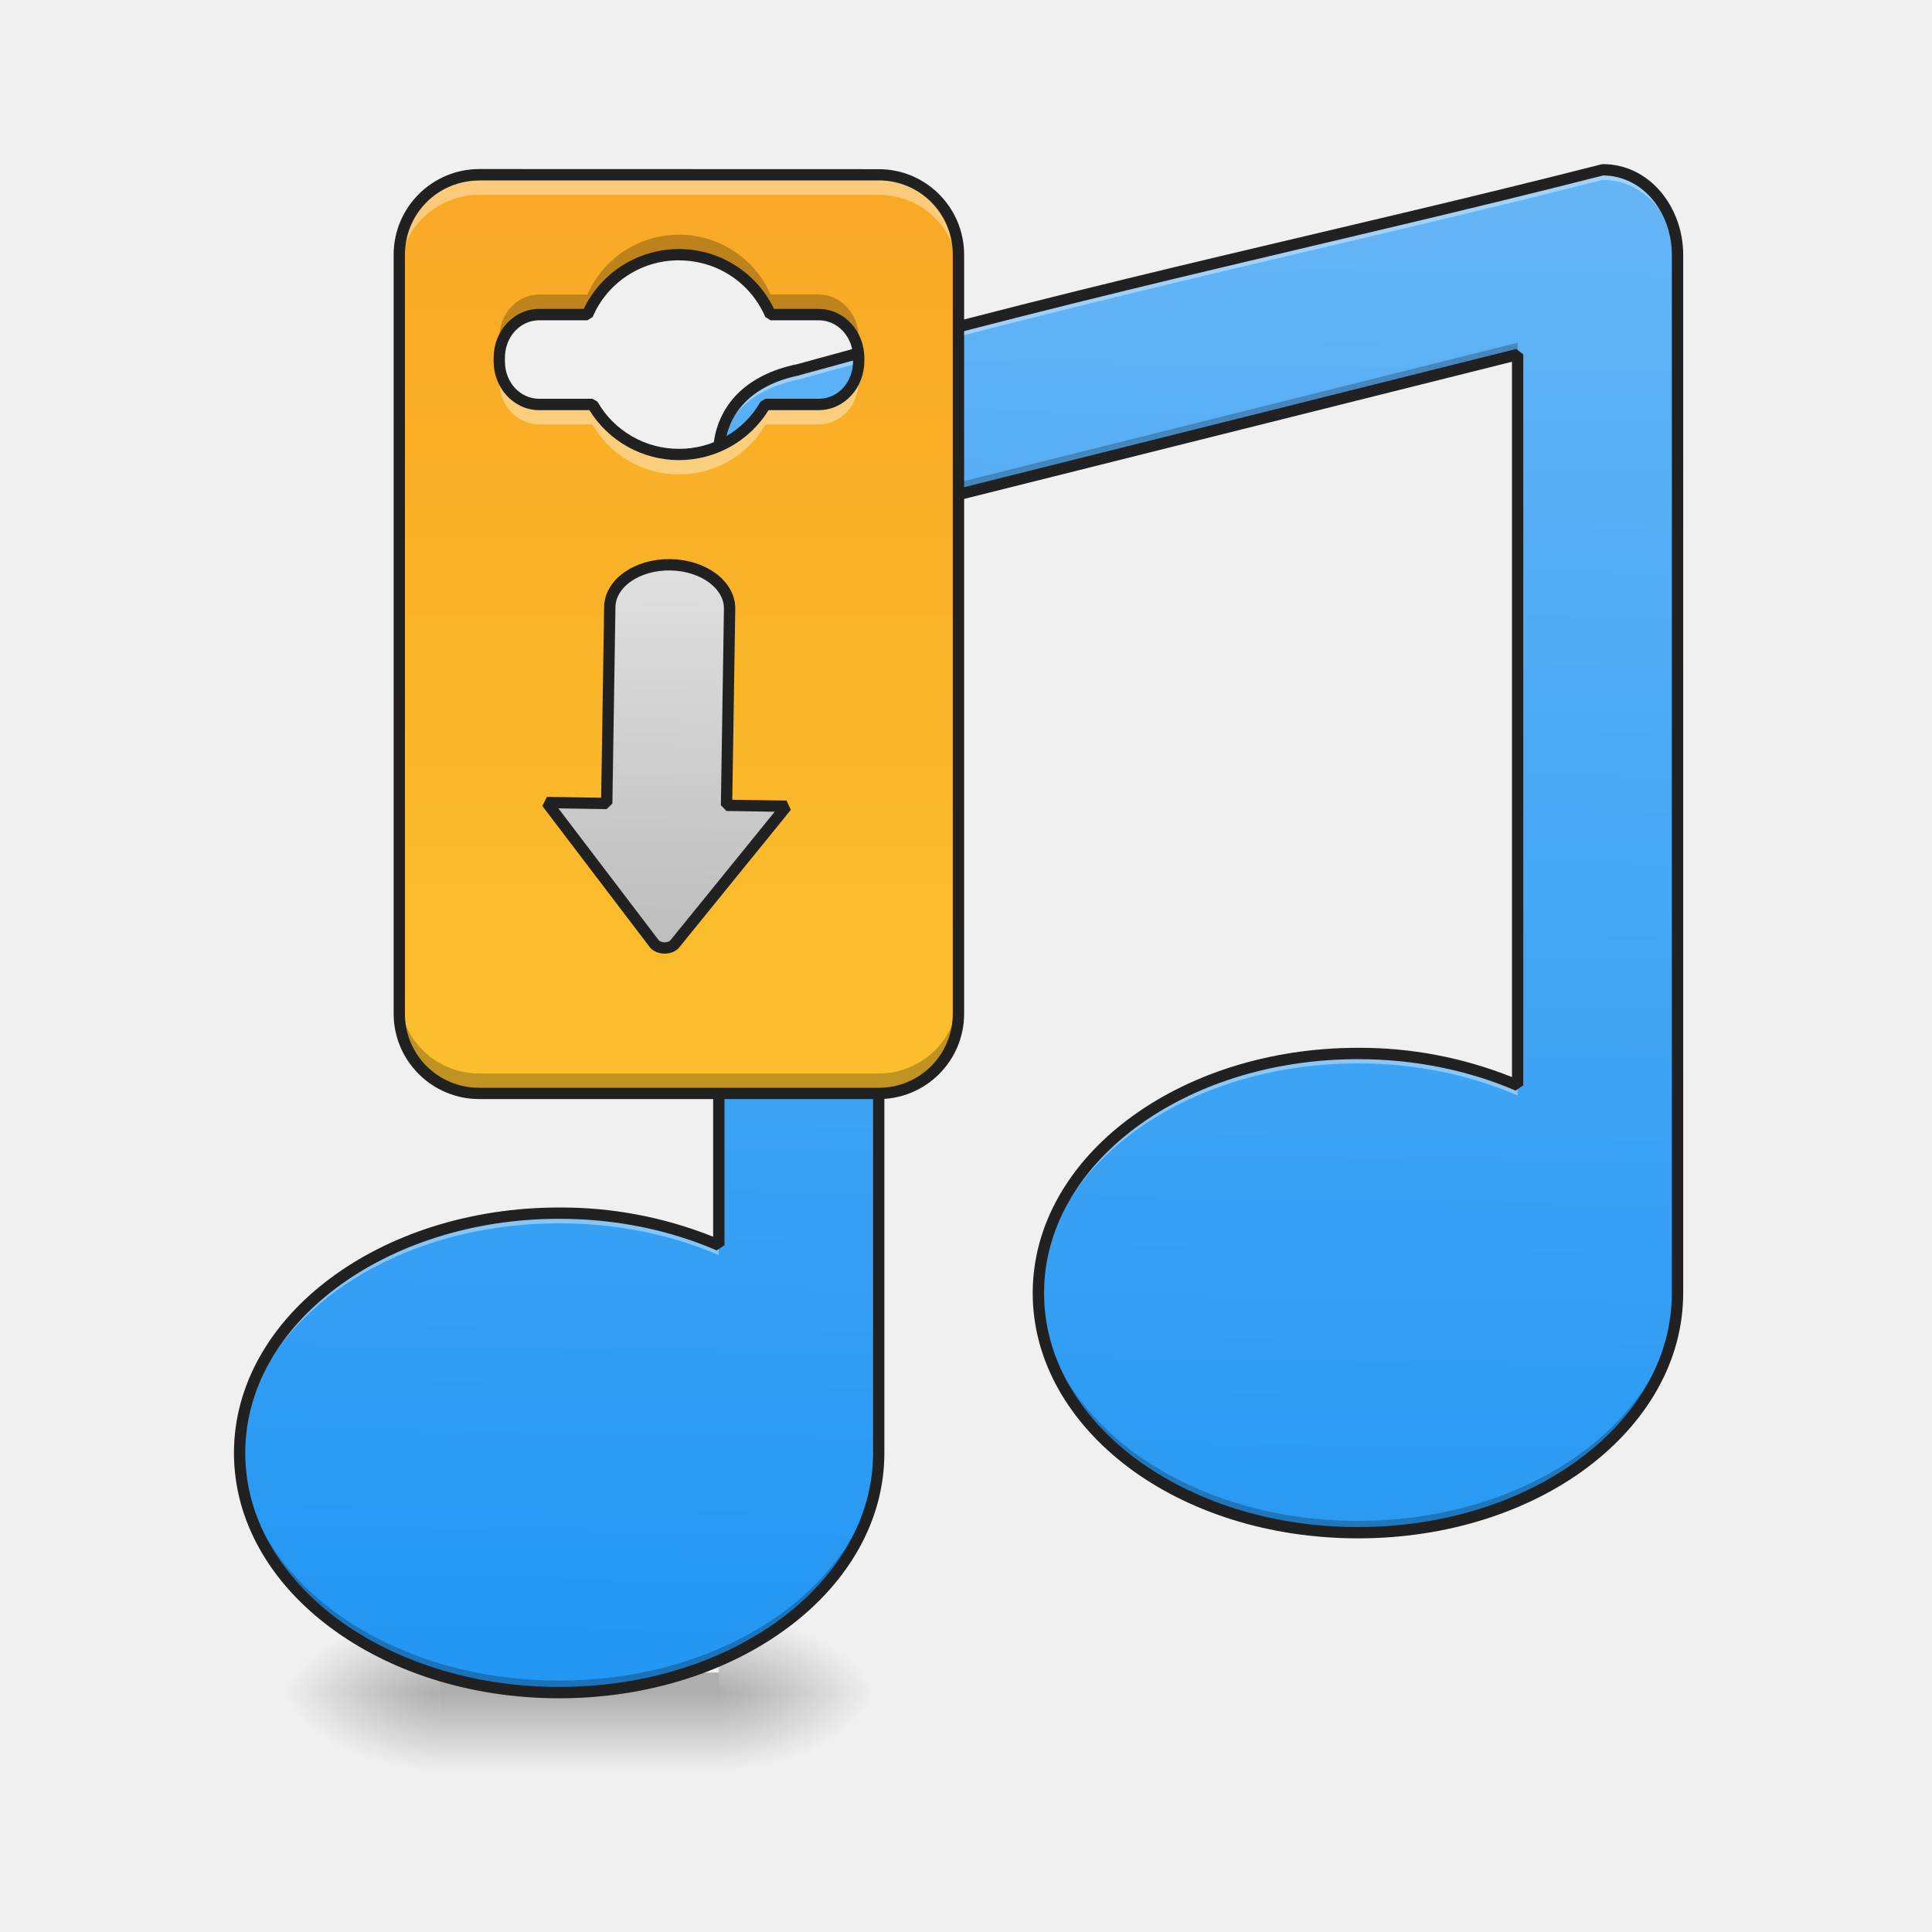
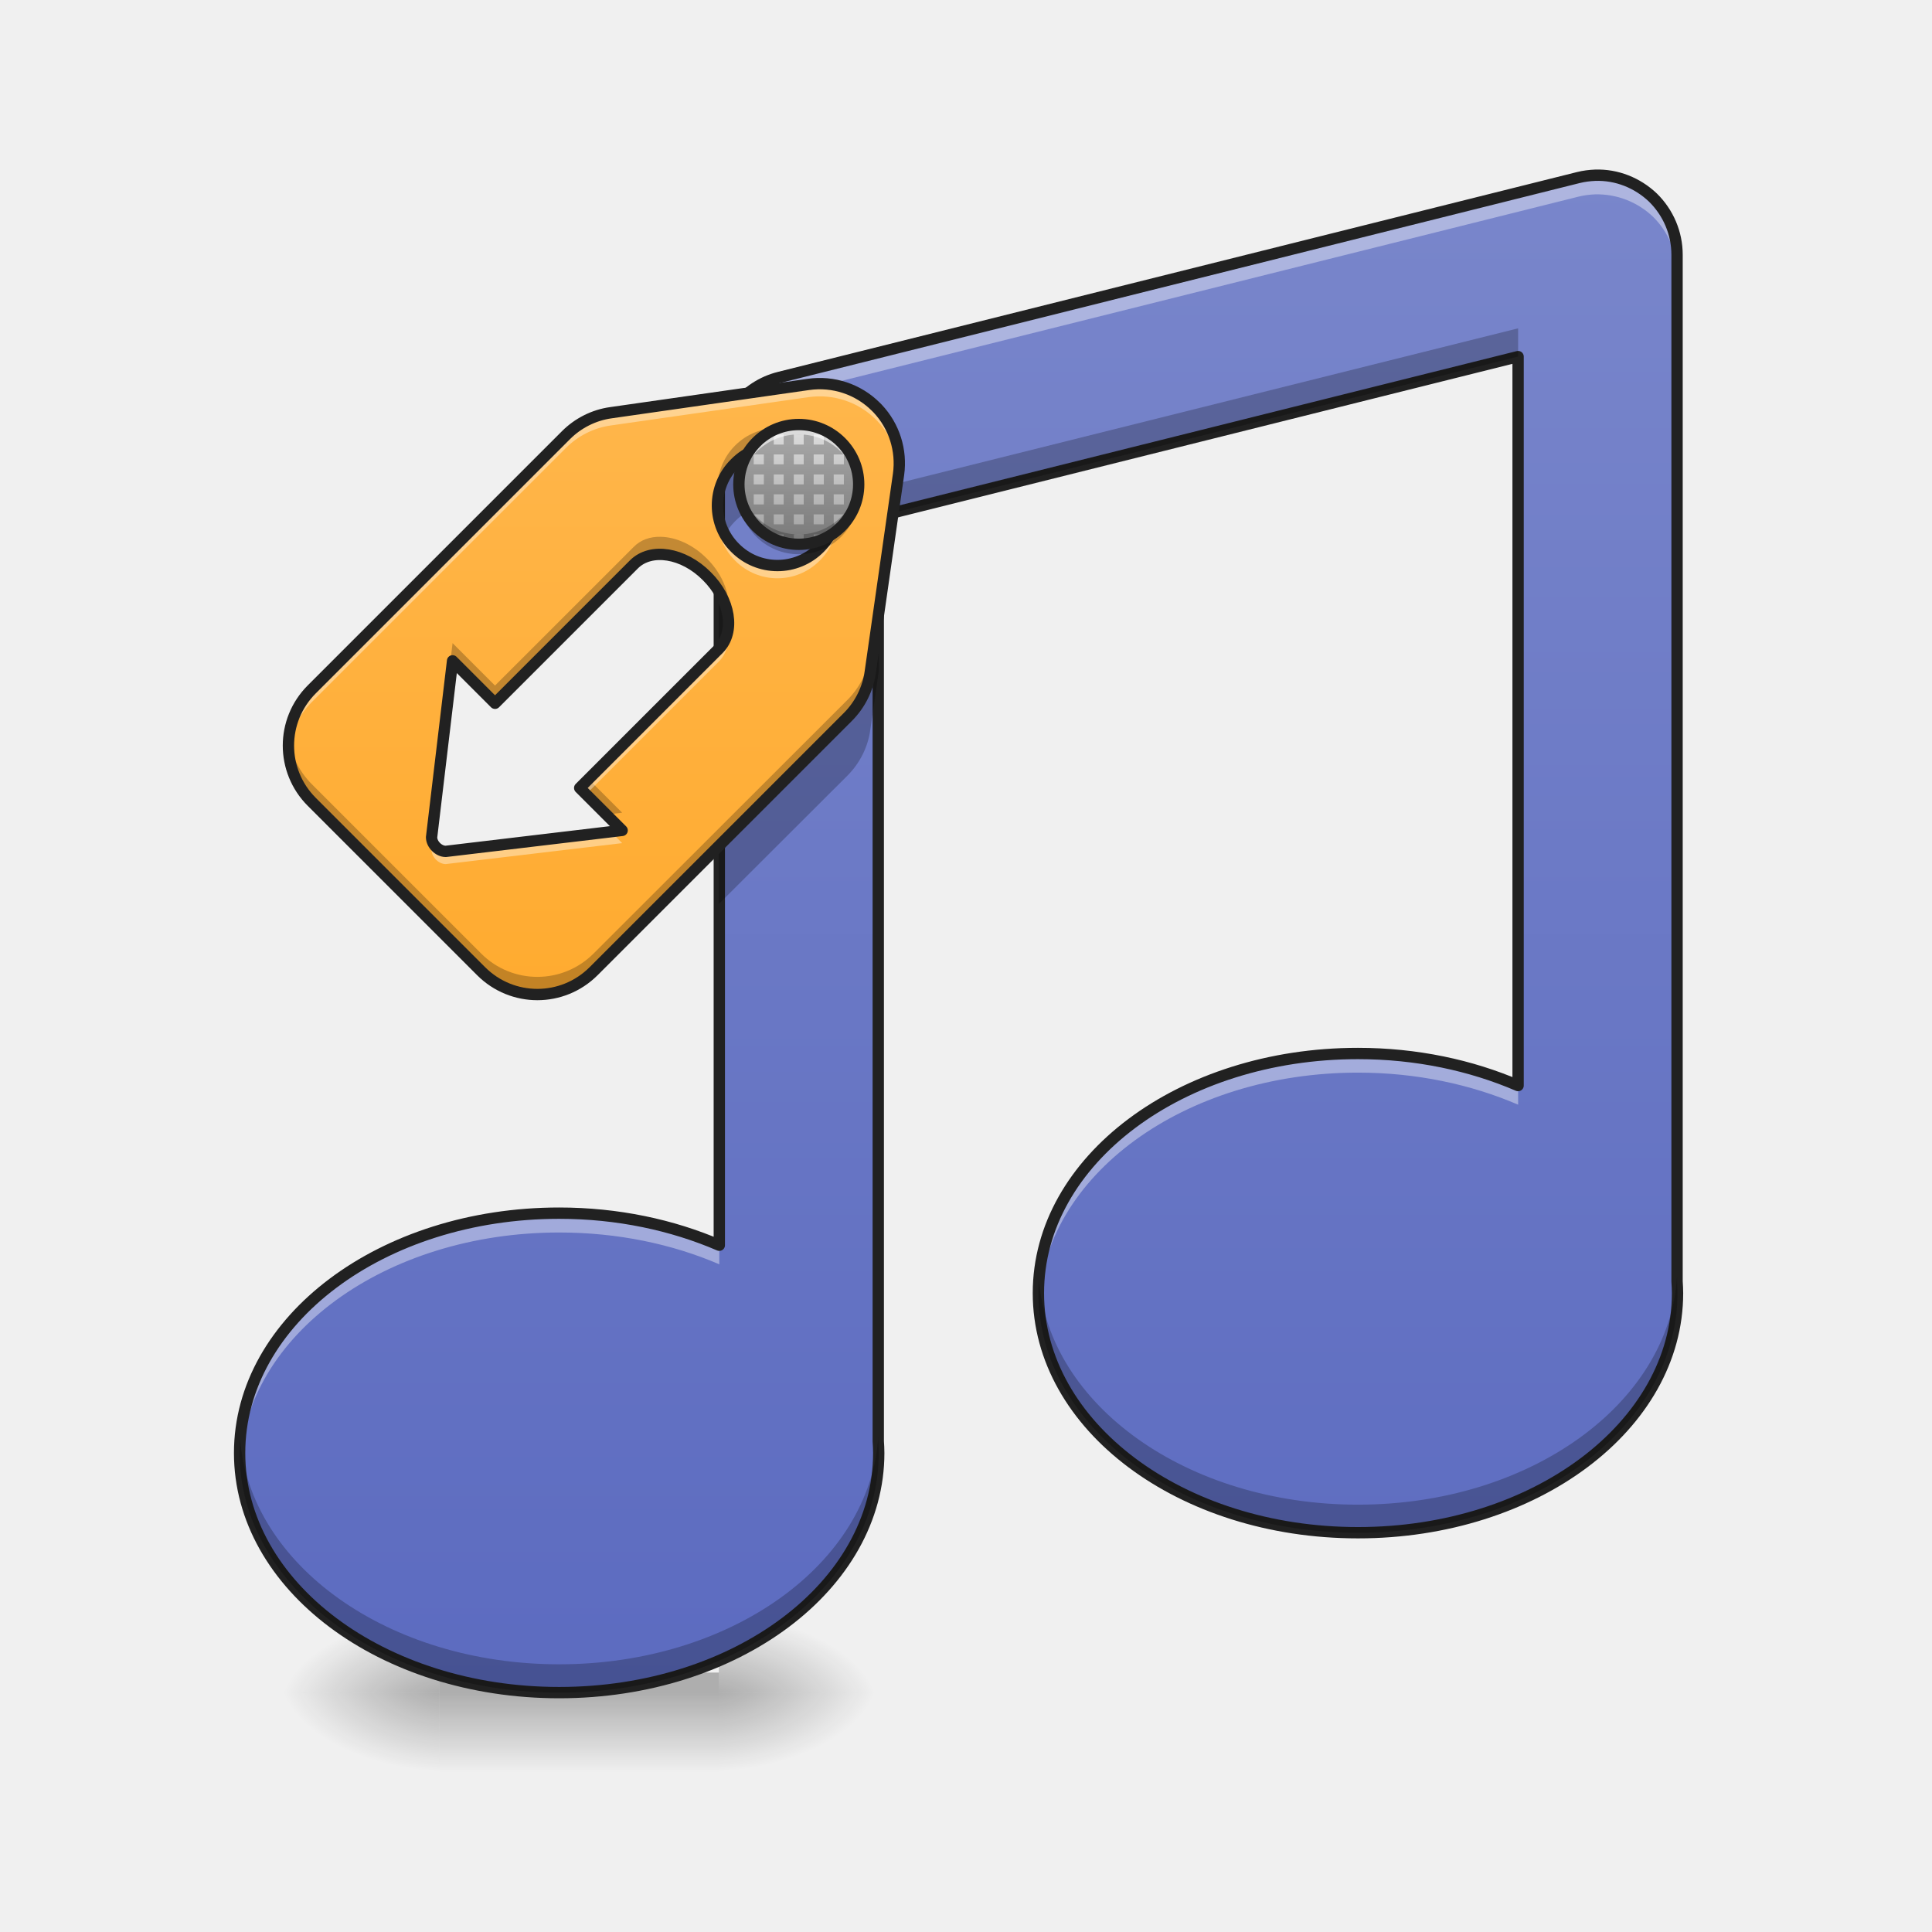
- <svg xmlns="http://www.w3.org/2000/svg" width="32pt" height="32pt" viewBox="0 0 32 32">
+ <svg xmlns="http://www.w3.org/2000/svg" width="32px" height="32px" viewBox="0 0 32 32" version="1.1">
  <defs>
-     <radialGradient id="a" gradientUnits="userSpaceOnUse" cx="450.909" cy="189.579" fx="450.909" fy="189.579" r="21.167" gradientTransform="matrix(0 -.07813 -.14064 0 38.239 63.595)">
-       <stop offset="0" stop-opacity=".314" />
-       <stop offset=".222" stop-opacity=".275" />
-       <stop offset="1" stop-opacity="0" />
+     <radialGradient id="radial0" gradientUnits="userSpaceOnUse" cx="450.909" cy="189.579" fx="450.909" fy="189.579" r="21.167" gradientTransform="matrix(0.00000017417,-0.0781325,-0.140638,-0.000000101539,38.2387,63.59533)">
+       <stop offset="0" style="stop-color:rgb(0%,0%,0%);stop-opacity:0.314;" />
+       <stop offset="0.222" style="stop-color:rgb(0%,0%,0%);stop-opacity:0.275;" />
+       <stop offset="1" style="stop-color:rgb(0%,0%,0%);stop-opacity:0;" />
    </radialGradient>
-     <radialGradient id="b" gradientUnits="userSpaceOnUse" cx="450.909" cy="189.579" fx="450.909" fy="189.579" r="21.167" gradientTransform="matrix(0 .07813 .14064 0 -19.055 -7.527)">
-       <stop offset="0" stop-opacity=".314" />
-       <stop offset=".222" stop-opacity=".275" />
-       <stop offset="1" stop-opacity="0" />
+     <radialGradient id="radial1" gradientUnits="userSpaceOnUse" cx="450.909" cy="189.579" fx="450.909" fy="189.579" r="21.167" gradientTransform="matrix(-0.00000017417,0.0781325,0.140638,0.000000101539,-19.05457,-7.527482)">
+       <stop offset="0" style="stop-color:rgb(0%,0%,0%);stop-opacity:0.314;" />
+       <stop offset="0.222" style="stop-color:rgb(0%,0%,0%);stop-opacity:0.275;" />
+       <stop offset="1" style="stop-color:rgb(0%,0%,0%);stop-opacity:0;" />
    </radialGradient>
-     <radialGradient id="c" gradientUnits="userSpaceOnUse" cx="450.909" cy="189.579" fx="450.909" fy="189.579" r="21.167" gradientTransform="matrix(0 -.07813 .14064 0 -19.055 63.595)">
-       <stop offset="0" stop-opacity=".314" />
-       <stop offset=".222" stop-opacity=".275" />
-       <stop offset="1" stop-opacity="0" />
+     <radialGradient id="radial2" gradientUnits="userSpaceOnUse" cx="450.909" cy="189.579" fx="450.909" fy="189.579" r="21.167" gradientTransform="matrix(-0.00000017417,-0.0781325,0.140638,-0.000000101539,-19.05457,63.59533)">
+       <stop offset="0" style="stop-color:rgb(0%,0%,0%);stop-opacity:0.314;" />
+       <stop offset="0.222" style="stop-color:rgb(0%,0%,0%);stop-opacity:0.275;" />
+       <stop offset="1" style="stop-color:rgb(0%,0%,0%);stop-opacity:0;" />
    </radialGradient>
-     <radialGradient id="d" gradientUnits="userSpaceOnUse" cx="450.909" cy="189.579" fx="450.909" fy="189.579" r="21.167" gradientTransform="matrix(0 .07813 -.14064 0 38.239 -7.527)">
-       <stop offset="0" stop-opacity=".314" />
-       <stop offset=".222" stop-opacity=".275" />
-       <stop offset="1" stop-opacity="0" />
+     <radialGradient id="radial3" gradientUnits="userSpaceOnUse" cx="450.909" cy="189.579" fx="450.909" fy="189.579" r="21.167" gradientTransform="matrix(0.00000017417,0.0781325,-0.140638,0.000000101539,38.2387,-7.527483)">
+       <stop offset="0" style="stop-color:rgb(0%,0%,0%);stop-opacity:0.314;" />
+       <stop offset="0.222" style="stop-color:rgb(0%,0%,0%);stop-opacity:0.275;" />
+       <stop offset="1" style="stop-color:rgb(0%,0%,0%);stop-opacity:0;" />
    </radialGradient>
-     <linearGradient id="e" gradientUnits="userSpaceOnUse" x1="255.323" y1="233.5" x2="255.323" y2="254.667" gradientTransform="matrix(.01336 0 0 .0625 6.18 13.439)">
-       <stop offset="0" stop-opacity=".275" />
-       <stop offset="1" stop-opacity="0" />
+     <linearGradient id="linear0" gradientUnits="userSpaceOnUse" x1="255.323" y1="233.5" x2="255.323" y2="254.667" gradientTransform="matrix(0.0133601,0,0,0.062506,6.180934,13.43878)">
+       <stop offset="0" style="stop-color:rgb(0%,0%,0%);stop-opacity:0.275;" />
+       <stop offset="1" style="stop-color:rgb(0%,0%,0%);stop-opacity:0;" />
    </linearGradient>
-     <linearGradient id="f" gradientUnits="userSpaceOnUse" x1="1040" y1="1695.118" x2="1040" y2="175.118" gradientTransform="rotate(.891) scale(.01654)">
-       <stop offset="0" stop-color="#2196f3" />
-       <stop offset="1" stop-color="#64b5f6" />
+     <linearGradient id="linear1" gradientUnits="userSpaceOnUse" x1="960" y1="1695.118" x2="960" y2="175.118" gradientTransform="matrix(0.016538,0,0,0.016538,0,0)">
+       <stop offset="0" style="stop-color:rgb(36.078%,41.961%,75.294%);stop-opacity:1;" />
+       <stop offset="1" style="stop-color:rgb(47.451%,52.549%,79.608%);stop-opacity:1;" />
    </linearGradient>
-     <linearGradient id="g" gradientUnits="userSpaceOnUse" x1="179.917" y1="74.75" x2="179.917" y2="-168.667" gradientTransform="matrix(.0625 0 0 .0625 0 13.439)">
-       <stop offset="0" stop-color="#fbc02d" />
-       <stop offset="1" stop-color="#f9a825" />
+     <linearGradient id="linear2" gradientUnits="userSpaceOnUse" x1="348.279" y1="49.913" x2="183.641" y2="-114.725" gradientTransform="matrix(0.0441984,0.0441984,-0.0441984,0.0441984,0.0430981,2.496214)">
+       <stop offset="0" style="stop-color:rgb(100%,65.49%,14.902%);stop-opacity:1;" />
+       <stop offset="1" style="stop-color:rgb(100%,71.765%,30.196%);stop-opacity:1;" />
    </linearGradient>
-     <linearGradient id="h" gradientUnits="userSpaceOnUse" x1="680" y1="935.118" x2="680" y2="555.118">
-       <stop offset="0" stop-color="#bdbdbd" />
-       <stop offset="1" stop-color="#e0e0e0" />
+     <linearGradient id="linear3" gradientUnits="userSpaceOnUse" x1="211.667" y1="-70.771" x2="211.667" y2="-102.521" gradientTransform="matrix(0.062506,0,0,0.062506,0,13.43878)">
+       <stop offset="0" style="stop-color:rgb(61.961%,61.961%,61.961%);stop-opacity:1;" />
+       <stop offset="1" style="stop-color:rgb(87.843%,87.843%,87.843%);stop-opacity:1;" />
    </linearGradient>
  </defs>
-   <path d="M11.906 28.035h2.649v-1.324h-2.649zm0 0" fill="url(#a)" />
-   <path d="M7.277 28.035H4.63v1.32h2.648zm0 0" fill="url(#b)" />
-   <path d="M7.277 28.035H4.63v-1.324h2.648zm0 0" fill="url(#c)" />
-   <path d="M11.906 28.035h2.649v1.32h-2.649zm0 0" fill="url(#d)" />
-   <path d="M7.277 27.703h4.63v1.652h-4.63zm0 0" fill="url(#e)" />
-   <path d="M26.543 2.813c-4.438 1.132-7.938 1.82-13.313 3.308-.828.164-1.324.672-1.324 1.406v13.098a6.683 6.683 0 0 0-2.644-.531c-2.934 0-5.293 1.773-5.293 3.972 0 2.2 2.36 3.97 5.293 3.97 2.93 0 5.293-1.77 5.293-3.97V8.52L25.137 5.87v12.106a6.682 6.682 0 0 0-2.645-.528c-2.933 0-5.293 1.77-5.293 3.969 0 2.2 2.36 3.969 5.293 3.969 2.93 0 5.293-1.77 5.293-3.969v-17.2c0-.734-.508-1.405-1.242-1.405zm0 0" fill="url(#f)" />
-   <path d="M26.543 2.813c-4.438 1.132-7.938 1.82-13.313 3.308-.828.164-1.324.672-1.324 1.406v.164c0-.73.496-1.238 1.324-1.406 5.375-1.488 8.875-2.176 13.313-3.305.734 0 1.242.672 1.242 1.403v-.164c0-.735-.508-1.407-1.242-1.407zm-4.05 14.636c-2.934 0-5.294 1.77-5.294 3.969v.082c.059-2.16 2.399-3.887 5.293-3.887.965 0 1.867.196 2.645.532v-.168a6.682 6.682 0 0 0-2.645-.528zM9.261 20.094c-2.934 0-5.293 1.773-5.293 3.972v.082c.058-2.16 2.398-3.886 5.293-3.886.965 0 1.867.191 2.644.527v-.164a6.683 6.683 0 0 0-2.644-.531zm0 0" fill="#fff" fill-opacity=".392" />
-   <path d="M25.137 5.676L14.555 8.32v.2L25.137 5.87zm2.648 15.547c0 2.199-2.363 3.968-5.293 3.968-2.887 0-5.222-1.718-5.289-3.87-.004.03-.004.066-.004.097 0 2.2 2.36 3.969 5.293 3.969 2.93 0 5.293-1.77 5.293-3.969zm-13.23 2.644c0 2.2-2.364 3.969-5.293 3.969-2.887 0-5.223-1.715-5.29-3.871-.003.035-.003.066-.003.101 0 2.2 2.36 3.97 5.293 3.97 2.93 0 5.293-1.77 5.293-3.97zm0 0" fill-opacity=".235" />
-   <path d="M26.543 2.719l-.023.004c-4.434 1.129-7.938 1.82-13.313 3.308-.426.086-.773.262-1.016.516a1.396 1.396 0 0 0-.379.98v12.957A6.774 6.774 0 0 0 9.262 20c-1.485 0-2.828.45-3.801 1.18-.977.73-1.586 1.754-1.586 2.886 0 1.133.61 2.153 1.586 2.883.973.73 2.316 1.18 3.8 1.18 1.485 0 2.829-.45 3.802-1.18.976-.73 1.585-1.75 1.585-2.883V8.594l10.395-2.602V17.84a6.774 6.774 0 0 0-2.55-.485c-1.485 0-2.829.45-3.802 1.18-.976.73-1.586 1.75-1.586 2.883s.61 2.152 1.586 2.887c.973.73 2.317 1.175 3.801 1.175 1.485 0 2.828-.445 3.801-1.175.977-.735 1.586-1.754 1.586-2.887v-17.2c0-.777-.547-1.5-1.336-1.5zm.012.187c.668.008 1.136.625 1.136 1.313v17.199c0 1.066-.57 2.031-1.511 2.734-.938.703-2.242 1.141-3.688 1.141-1.449 0-2.75-.438-3.691-1.14-.938-.704-1.508-1.669-1.508-2.735 0-1.066.57-2.031 1.508-2.734.941-.704 2.242-1.141 3.691-1.141.953 0 1.844.191 2.61.52l.128-.086V5.87l-.117-.09L14.531 8.43l-.07.09v15.546c0 1.063-.57 2.028-1.512 2.735-.937.703-2.242 1.14-3.687 1.14-1.45 0-2.75-.437-3.692-1.14-.937-.707-1.508-1.672-1.508-2.735 0-1.066.57-2.03 1.508-2.734.942-.703 2.242-1.145 3.692-1.145.953 0 1.843.192 2.61.524l.128-.086V7.527c0-.347.117-.629.328-.851.211-.223.524-.383.922-.461l.004-.004c5.367-1.484 8.867-2.176 13.3-3.305zm0 0" fill="#212121" />
-   <path d="M7.938 2.895c-.731 0-1.325.59-1.325 1.324v12.57c0 .73.594 1.32 1.324 1.32h6.618c.73 0 1.32-.59 1.32-1.32V4.22a1.32 1.32 0 0 0-1.32-1.324zm3.308 1.324c.68 0 1.262.406 1.516.992h.8c.364 0 .66.32.66.715v.058c0 .399-.296.715-.66.715h-.882a1.65 1.65 0 0 1-1.434.828A1.65 1.65 0 0 1 9.812 6.7H8.93c-.367 0-.66-.316-.66-.715v-.058c0-.395.293-.715.66-.715h.8a1.647 1.647 0 0 1 1.516-.992zm0 0" fill="url(#g)" />
-   <path d="M680.014 555.065c-33.304 0-59.994 19.368-59.994 43.224v196.753h-59.995l110.069 140.066c4.96 4.96 14.88 4.96 19.84 0l110.068-140.066h-59.994V598.29c0-23.856-26.69-43.224-59.994-43.224zm0 0" transform="rotate(.891) scale(.01654)" fill="url(#h)" stroke-width="11.339" stroke-linecap="square" stroke-linejoin="bevel" stroke="#212121" />
-   <path d="M7.938 2.895c-.731 0-1.325.59-1.325 1.324v.332c0-.735.594-1.324 1.324-1.324h6.618c.73 0 1.32.59 1.32 1.324v-.332a1.32 1.32 0 0 0-1.32-1.324zM8.28 6.12a.775.775 0 0 0-.011.137v.058c0 .395.293.715.66.715h.883c.285.496.82.828 1.433.828a1.65 1.65 0 0 0 1.434-.828h.883c.363 0 .66-.32.66-.715v-.058a.775.775 0 0 0-.012-.137c-.059.332-.328.578-.649.578h-.882a1.65 1.65 0 0 1-1.434.828A1.65 1.65 0 0 1 9.812 6.7H8.93c-.325 0-.59-.246-.649-.578zm0 0" fill="#fff" fill-opacity=".392" />
-   <path d="M11.246 3.887c-.68 0-1.262.41-1.516.992h-.8c-.367 0-.66.32-.66.719v.054c0 .047.003.094.011.137.059-.328.324-.578.649-.578h.8a1.647 1.647 0 0 1 1.516-.992c.68 0 1.262.406 1.516.992h.8c.32 0 .59.25.649.578a.775.775 0 0 0 .012-.137v-.054c0-.399-.297-.72-.66-.72h-.801a1.654 1.654 0 0 0-1.516-.991zm-4.633 12.57v.332c0 .73.594 1.32 1.324 1.32h6.618c.73 0 1.32-.59 1.32-1.32v-.332a1.32 1.32 0 0 1-1.32 1.324H7.938c-.731 0-1.325-.59-1.325-1.324zm0 0" fill-opacity=".235" />
-   <path d="M7.938 2.8A1.42 1.42 0 0 0 6.52 4.22v12.57c0 .781.636 1.414 1.418 1.414h6.617c.78 0 1.414-.633 1.414-1.414V4.22c0-.782-.633-1.418-1.414-1.418zm0 .188h6.617c.68 0 1.226.547 1.226 1.23V16.79c0 .68-.547 1.227-1.226 1.227H7.938c-.684 0-1.231-.547-1.231-1.227V4.22c0-.684.547-1.23 1.23-1.23zm3.308 1.137a1.75 1.75 0 0 0-1.578.992H8.93c-.422 0-.754.367-.754.809v.058c0 .442.332.809.754.809h.832a1.744 1.744 0 0 0 2.968 0h.832c.418 0 .754-.367.754-.809v-.058c0-.442-.336-.809-.754-.809h-.742a1.745 1.745 0 0 0-1.574-.992zm0 .188c.645 0 1.191.382 1.43.937l.086.055h.8c.313 0 .567.273.567.62v.06c0 .35-.254.62-.566.62h-.883l-.082.047a1.55 1.55 0 0 1-1.352.782 1.55 1.55 0 0 1-1.351-.782l-.082-.047H8.93c-.313 0-.567-.27-.567-.62v-.06c0-.347.254-.62.567-.62h.8l.086-.055a1.547 1.547 0 0 1 1.43-.938zm0 0" fill="#212121" />
+   <g id="surface1">
+     <path style=" stroke:none;fill-rule:nonzero;fill:url(#radial0);" d="M 11.906 28.035 L 14.555 28.035 L 14.555 26.711 L 11.906 26.711 Z M 11.906 28.035 " />
+     <path style=" stroke:none;fill-rule:nonzero;fill:url(#radial1);" d="M 7.277 28.035 L 4.629 28.035 L 4.629 29.355 L 7.277 29.355 Z M 7.277 28.035 " />
+     <path style=" stroke:none;fill-rule:nonzero;fill:url(#radial2);" d="M 7.277 28.035 L 4.629 28.035 L 4.629 26.711 L 7.277 26.711 Z M 7.277 28.035 " />
+     <path style=" stroke:none;fill-rule:nonzero;fill:url(#radial3);" d="M 11.906 28.035 L 14.555 28.035 L 14.555 29.355 L 11.906 29.355 Z M 11.906 28.035 " />
+     <path style=" stroke:none;fill-rule:nonzero;fill:url(#linear0);" d="M 7.277 27.703 L 11.906 27.703 L 11.906 29.355 L 7.277 29.355 Z M 7.277 27.703 " />
+     <path style=" stroke:none;fill-rule:nonzero;fill:url(#linear1);" d="M 26.422 2.902 C 26.328 2.906 26.234 2.918 26.141 2.941 L 12.91 6.25 C 12.324 6.395 11.914 6.922 11.914 7.527 L 11.914 20.625 C 11.133 20.289 10.23 20.094 9.262 20.094 C 6.328 20.094 3.969 21.867 3.969 24.066 C 3.969 26.266 6.328 28.035 9.262 28.035 C 12.191 28.035 14.555 26.266 14.555 24.066 C 14.555 24 14.551 23.934 14.547 23.871 L 14.547 8.555 L 25.145 5.906 L 25.145 17.98 C 24.363 17.645 23.461 17.449 22.492 17.449 C 19.559 17.449 17.199 19.219 17.199 21.418 C 17.199 23.617 19.559 25.387 22.492 25.387 C 25.422 25.387 27.785 23.617 27.785 21.418 C 27.785 21.355 27.781 21.289 27.777 21.223 L 27.777 4.219 C 27.777 3.863 27.633 3.523 27.379 3.273 C 27.121 3.027 26.777 2.891 26.422 2.902 Z M 26.422 2.902 " />
+     <path style=" stroke:none;fill-rule:nonzero;fill:rgb(100%,100%,100%);fill-opacity:0.392;" d="M 26.422 2.98 C 26.328 2.98 26.234 2.996 26.141 3.016 L 12.91 6.324 C 12.324 6.473 11.914 7 11.914 7.602 L 11.914 7.844 C 11.914 7.238 12.324 6.711 12.91 6.566 L 26.141 3.258 C 26.234 3.234 26.328 3.223 26.422 3.219 C 26.777 3.211 27.121 3.344 27.379 3.59 C 27.633 3.84 27.777 4.18 27.777 4.535 L 27.777 4.297 C 27.777 3.938 27.633 3.598 27.379 3.352 C 27.121 3.102 26.777 2.969 26.422 2.98 Z M 22.492 17.527 C 19.559 17.527 17.199 19.297 17.199 21.496 C 17.199 21.535 17.199 21.574 17.203 21.613 C 17.285 19.473 19.613 17.766 22.492 17.766 C 23.461 17.766 24.363 17.961 25.145 18.297 L 25.145 18.055 C 24.363 17.719 23.461 17.527 22.492 17.527 Z M 9.262 20.172 C 6.328 20.172 3.969 21.941 3.969 24.141 C 3.969 24.18 3.969 24.223 3.973 24.262 C 4.055 22.117 6.383 20.414 9.262 20.414 C 10.23 20.414 11.133 20.605 11.914 20.941 L 11.914 20.703 C 11.133 20.363 10.23 20.172 9.262 20.172 Z M 27.777 21.301 L 27.777 21.543 C 27.777 21.566 27.781 21.594 27.781 21.617 C 27.781 21.578 27.785 21.535 27.785 21.496 C 27.785 21.43 27.781 21.363 27.777 21.301 Z M 14.547 23.945 L 14.547 24.188 C 14.547 24.211 14.551 24.238 14.551 24.262 C 14.551 24.223 14.555 24.184 14.555 24.141 C 14.555 24.074 14.551 24.012 14.547 23.945 Z M 14.547 23.945 " />
+     <path style="fill:none;stroke-width:11.339;stroke-linecap:round;stroke-linejoin:round;stroke:rgb(12.941%,12.941%,12.941%);stroke-opacity:1;stroke-miterlimit:4;" d="M 1597.643 175.495 C 1591.974 175.731 1586.305 176.44 1580.637 177.857 L 780.634 377.917 C 745.204 386.656 720.404 418.543 720.404 455.153 L 720.404 1247.125 C 673.164 1226.812 618.602 1215.002 560.025 1215.002 C 382.641 1215.002 239.977 1322.236 239.977 1455.215 C 239.977 1588.195 382.641 1695.193 560.025 1695.193 C 737.174 1695.193 880.073 1588.195 880.073 1455.215 C 880.073 1451.2 879.837 1447.185 879.601 1443.406 L 879.601 517.273 L 1520.406 357.131 L 1520.406 1087.219 C 1473.166 1066.906 1418.605 1055.096 1360.028 1055.096 C 1182.643 1055.096 1039.979 1162.094 1039.979 1295.073 C 1039.979 1428.053 1182.643 1535.05 1360.028 1535.05 C 1537.176 1535.05 1680.076 1428.053 1680.076 1295.073 C 1680.076 1291.294 1679.84 1287.279 1679.603 1283.263 L 1679.603 255.094 C 1679.603 233.6 1670.864 213.051 1655.511 197.934 C 1639.922 183.053 1619.137 174.786 1597.643 175.495 Z M 1597.643 175.495 " transform="matrix(0.016538,0,0,0.016538,0,0)" />
+     <path style=" stroke:none;fill-rule:nonzero;fill:rgb(0%,0%,0%);fill-opacity:0.235;" d="M 25.145 5.438 L 14.547 8.086 L 14.547 8.555 L 25.145 5.906 Z M 27.777 21.145 C 27.645 23.254 25.336 24.922 22.492 24.922 C 19.664 24.922 17.367 23.273 17.207 21.184 C 17.203 21.262 17.199 21.34 17.199 21.418 C 17.199 23.617 19.559 25.387 22.492 25.387 C 25.422 25.387 27.785 23.617 27.785 21.418 C 27.785 21.355 27.781 21.289 27.777 21.223 Z M 14.547 23.793 C 14.414 25.902 12.105 27.566 9.262 27.566 C 6.434 27.566 4.137 25.922 3.977 23.832 C 3.973 23.91 3.969 23.988 3.969 24.066 C 3.969 26.266 6.328 28.035 9.262 28.035 C 12.191 28.035 14.555 26.266 14.555 24.066 C 14.555 24 14.551 23.934 14.547 23.871 Z M 14.547 23.793 " />
+     <path style=" stroke:none;fill-rule:nonzero;fill:url(#linear2);" d="M 14.508 6.738 C 14.215 6.445 13.801 6.309 13.391 6.367 L 10.117 6.836 C 9.836 6.875 9.574 7.008 9.375 7.207 L 5.164 11.418 C 4.648 11.934 4.648 12.766 5.164 13.281 L 7.969 16.086 C 8.484 16.602 9.316 16.602 9.832 16.086 L 14.043 11.875 C 14.242 11.676 14.375 11.414 14.414 11.133 L 14.883 7.855 C 14.938 7.461 14.812 7.059 14.535 6.766 C 14.527 6.758 14.516 6.746 14.508 6.738 Z M 13.578 7.672 C 13.969 8.059 13.969 8.688 13.578 9.074 C 13.191 9.465 12.562 9.465 12.176 9.074 C 11.785 8.688 11.785 8.059 12.176 7.672 C 12.562 7.281 13.191 7.281 13.578 7.672 Z M 11.707 9.543 C 12.098 9.93 12.184 10.469 11.902 10.75 L 9.602 13.051 L 10.305 13.754 L 7.383 14.102 C 7.266 14.102 7.148 13.984 7.148 13.867 L 7.496 10.945 L 8.199 11.648 L 10.5 9.348 C 10.781 9.066 11.32 9.152 11.707 9.543 Z M 11.707 9.543 " />
+     <path style=" stroke:none;fill-rule:nonzero;fill:rgb(0%,0%,0%);fill-opacity:0.235;" d="M 12.879 7.09 C 12.625 7.09 12.371 7.184 12.176 7.379 C 11.945 7.609 11.852 7.926 11.895 8.227 C 11.926 8.023 12.02 7.828 12.176 7.672 C 12.562 7.281 13.191 7.281 13.578 7.672 C 13.734 7.828 13.828 8.023 13.859 8.227 C 13.902 7.926 13.812 7.609 13.578 7.379 C 13.383 7.184 13.133 7.09 12.879 7.09 Z M 14.887 7.523 C 14.887 7.539 14.883 7.551 14.883 7.566 L 14.414 10.84 C 14.375 11.121 14.242 11.383 14.043 11.586 L 9.832 15.793 C 9.316 16.309 8.484 16.309 7.969 15.793 L 5.164 12.988 C 4.945 12.77 4.816 12.488 4.785 12.203 C 4.742 12.586 4.871 12.984 5.164 13.281 L 7.969 16.086 C 8.484 16.602 9.316 16.602 9.832 16.086 L 14.043 11.875 C 14.242 11.676 14.375 11.414 14.414 11.133 L 14.883 7.855 C 14.898 7.746 14.898 7.633 14.887 7.523 Z M 10.941 8.891 C 10.77 8.887 10.613 8.941 10.5 9.055 L 8.199 11.355 L 7.496 10.652 L 7.148 13.578 C 7.148 13.609 7.156 13.641 7.172 13.672 L 7.496 10.945 L 8.199 11.648 L 10.5 9.348 C 10.781 9.066 11.32 9.152 11.707 9.543 C 11.898 9.73 12.016 9.957 12.055 10.172 C 12.113 9.887 11.988 9.531 11.707 9.25 C 11.477 9.02 11.195 8.895 10.941 8.891 Z M 9.75 12.906 L 9.602 13.051 L 10.043 13.492 L 10.305 13.461 Z M 9.75 12.906 " />
+     <path style=" stroke:none;fill-rule:nonzero;fill:rgb(0%,0%,0%);fill-opacity:0.235;" d="M 12.879 7.438 C 12.625 7.438 12.371 7.535 12.176 7.73 C 12.035 7.871 11.945 8.039 11.906 8.219 L 11.906 8.645 C 11.926 8.727 11.953 8.809 11.992 8.883 C 12.039 8.793 12.102 8.707 12.176 8.633 C 12.562 8.242 13.191 8.242 13.578 8.633 C 13.656 8.707 13.715 8.793 13.762 8.883 C 13.953 8.512 13.891 8.043 13.578 7.73 C 13.383 7.535 13.133 7.438 12.879 7.438 Z M 14.836 8.242 L 14.805 8.457 L 14.879 8.438 C 14.871 8.371 14.855 8.305 14.836 8.242 Z M 11.906 9.855 L 11.906 10.758 C 11.914 10.766 11.918 10.777 11.926 10.785 C 12.125 10.559 12.109 10.188 11.906 9.855 Z M 14.555 10.219 L 14.414 11.191 C 14.375 11.473 14.242 11.734 14.043 11.938 L 11.906 14.07 L 11.906 14.973 L 14.043 12.84 C 14.242 12.637 14.375 12.375 14.414 12.094 L 14.555 11.121 Z M 14.555 10.219 " />
+     <path style=" stroke:none;fill-rule:nonzero;fill:rgb(100%,100%,100%);fill-opacity:0.392;" d="M 13.586 6.355 C 13.52 6.355 13.457 6.359 13.391 6.367 L 10.117 6.836 C 9.836 6.875 9.574 7.008 9.375 7.207 L 5.164 11.418 C 4.879 11.703 4.754 12.082 4.781 12.453 C 4.805 12.152 4.934 11.859 5.164 11.629 L 9.375 7.418 C 9.574 7.219 9.836 7.086 10.117 7.047 L 13.391 6.578 C 13.801 6.52 14.215 6.656 14.508 6.949 C 14.516 6.957 14.527 6.969 14.535 6.977 C 14.742 7.195 14.867 7.48 14.891 7.777 C 14.922 7.406 14.793 7.039 14.535 6.766 C 14.527 6.758 14.516 6.746 14.508 6.738 C 14.262 6.492 13.93 6.355 13.586 6.355 Z M 11.891 8.477 C 11.859 8.766 11.953 9.062 12.176 9.285 C 12.562 9.676 13.191 9.676 13.578 9.285 C 13.801 9.062 13.895 8.766 13.863 8.477 C 13.84 8.695 13.746 8.906 13.578 9.074 C 13.191 9.465 12.562 9.465 12.176 9.074 C 12.008 8.906 11.914 8.695 11.891 8.477 Z M 12.059 10.426 C 12.043 10.551 11.992 10.664 11.902 10.75 L 9.602 13.051 L 9.707 13.156 L 11.902 10.961 C 12.039 10.828 12.086 10.633 12.059 10.426 Z M 10.117 13.773 L 7.383 14.102 C 7.289 14.102 7.199 14.031 7.164 13.945 L 7.148 14.078 C 7.148 14.195 7.266 14.312 7.383 14.312 L 10.305 13.965 Z M 10.117 13.773 " />
+     <path style="fill:none;stroke-width:11.339;stroke-linecap:butt;stroke-linejoin:round;stroke:rgb(12.941%,12.941%,12.941%);stroke-opacity:1;stroke-miterlimit:4;" d="M 799.834 375.515 C 774.782 375.515 751.232 387.373 736.201 407.415 L 616.283 567.418 C 605.928 581.113 600.416 597.982 600.416 615.018 L 600.416 975.107 C 600.416 1019.199 635.991 1054.774 680.083 1054.774 L 919.92 1054.774 C 964.012 1054.774 999.587 1019.199 999.587 975.107 L 999.587 615.018 C 999.587 597.982 994.075 581.113 983.72 567.418 L 863.635 407.248 C 849.105 388.041 826.557 376.183 802.173 375.515 C 801.505 375.515 800.503 375.515 799.834 375.515 Z M 800.001 455.182 C 833.238 455.015 860.128 481.905 859.961 515.141 C 860.128 548.378 833.238 575.267 800.001 575.1 C 766.765 575.267 739.875 548.378 740.042 515.141 C 739.875 481.905 766.765 455.015 800.001 455.182 Z M 800.001 615.185 C 833.238 615.018 859.961 634.392 859.961 658.442 L 859.961 855.188 L 920.087 855.188 L 810.023 994.982 C 805.012 999.992 794.991 999.992 789.98 994.982 L 679.916 855.188 L 740.042 855.188 L 740.042 658.442 C 740.042 634.392 766.765 615.018 800.001 615.185 Z M 800.001 615.185 " transform="matrix(0.0116942,0.0116942,-0.0116942,0.0116942,9.545753,-7.00644)" />
+     <path style=" stroke:none;fill-rule:nonzero;fill:url(#linear3);" d="M 13.23 7.031 C 13.777 7.031 14.223 7.477 14.223 8.023 C 14.223 8.57 13.777 9.016 13.23 9.016 C 12.684 9.016 12.238 8.57 12.238 8.023 C 12.238 7.477 12.684 7.031 13.23 7.031 Z M 13.23 7.031 " />
+     <path style=" stroke:none;fill-rule:nonzero;fill:rgb(0%,0%,0%);fill-opacity:0.235;" d="M 13.23 7.031 C 13.016 7.031 12.812 7.098 12.652 7.215 L 12.652 7.363 L 12.488 7.363 C 12.422 7.438 12.363 7.527 12.32 7.625 L 12.32 7.691 L 12.293 7.691 C 12.277 7.746 12.262 7.801 12.254 7.859 L 12.32 7.859 L 12.32 8.023 L 12.238 8.023 C 12.238 8.078 12.242 8.133 12.254 8.188 L 12.32 8.188 L 12.32 8.355 L 12.293 8.355 C 12.336 8.477 12.402 8.586 12.484 8.68 L 12.484 8.52 L 12.652 8.52 L 12.652 8.684 L 12.488 8.684 C 12.582 8.785 12.691 8.867 12.816 8.926 L 12.816 8.852 L 12.98 8.852 L 12.98 8.984 C 13.035 8.996 13.09 9.008 13.148 9.012 L 13.148 8.852 L 13.312 8.852 L 13.312 9.012 C 13.371 9.008 13.426 8.996 13.477 8.984 L 13.477 8.852 L 13.645 8.852 L 13.645 8.926 C 13.77 8.867 13.879 8.785 13.973 8.684 L 13.809 8.684 L 13.809 8.52 L 13.977 8.52 L 13.977 8.68 C 14.059 8.586 14.125 8.477 14.168 8.355 L 14.141 8.355 L 14.141 8.188 L 14.207 8.188 C 14.219 8.133 14.223 8.078 14.223 8.023 L 14.141 8.023 L 14.141 7.859 L 14.207 7.859 C 14.199 7.801 14.184 7.746 14.168 7.691 L 14.141 7.691 L 14.141 7.625 C 14.098 7.527 14.039 7.438 13.973 7.363 L 13.809 7.363 L 13.809 7.215 C 13.648 7.098 13.445 7.031 13.23 7.031 Z M 12.816 7.195 L 12.98 7.195 L 12.98 7.363 L 12.816 7.363 Z M 13.148 7.195 L 13.312 7.195 L 13.312 7.363 L 13.148 7.363 Z M 13.477 7.195 L 13.645 7.195 L 13.645 7.363 L 13.477 7.363 Z M 12.484 7.527 L 12.652 7.527 L 12.652 7.691 L 12.484 7.691 Z M 12.816 7.527 L 12.98 7.527 L 12.98 7.691 L 12.816 7.691 Z M 13.148 7.527 L 13.312 7.527 L 13.312 7.691 L 13.148 7.691 Z M 13.477 7.527 L 13.645 7.527 L 13.645 7.691 L 13.477 7.691 Z M 13.809 7.527 L 13.977 7.527 L 13.977 7.691 L 13.809 7.691 Z M 12.484 7.859 L 12.652 7.859 L 12.652 8.023 L 12.484 8.023 Z M 12.816 7.859 L 12.98 7.859 L 12.98 8.023 L 12.816 8.023 Z M 13.148 7.859 L 13.312 7.859 L 13.312 8.023 L 13.148 8.023 Z M 13.477 7.859 L 13.645 7.859 L 13.645 8.023 L 13.477 8.023 Z M 13.809 7.859 L 13.977 7.859 L 13.977 8.023 L 13.809 8.023 Z M 12.484 8.188 L 12.652 8.188 L 12.652 8.355 L 12.484 8.355 Z M 12.816 8.188 L 12.98 8.188 L 12.98 8.355 L 12.816 8.355 Z M 13.148 8.188 L 13.312 8.188 L 13.312 8.355 L 13.148 8.355 Z M 13.477 8.188 L 13.645 8.188 L 13.645 8.355 L 13.477 8.355 Z M 13.809 8.188 L 13.977 8.188 L 13.977 8.355 L 13.809 8.355 Z M 12.816 8.52 L 12.98 8.52 L 12.98 8.684 L 12.816 8.684 Z M 13.148 8.52 L 13.312 8.52 L 13.312 8.684 L 13.148 8.684 Z M 13.477 8.52 L 13.645 8.52 L 13.645 8.684 L 13.477 8.684 Z M 13.477 8.52 " />
+     <path style=" stroke:none;fill-rule:nonzero;fill:rgb(100%,100%,100%);fill-opacity:0.588;" d="M 13.23 7.031 C 12.68 7.031 12.238 7.473 12.238 8.023 C 12.238 8.051 12.238 8.078 12.242 8.105 C 12.285 7.594 12.707 7.195 13.23 7.195 C 13.754 7.195 14.176 7.594 14.219 8.105 C 14.223 8.078 14.223 8.051 14.223 8.023 C 14.223 7.473 13.781 7.031 13.23 7.031 Z M 13.23 7.031 " />
+     <path style=" stroke:none;fill-rule:nonzero;fill:rgb(0%,0%,0%);fill-opacity:0.235;" d="M 13.23 9.016 C 12.68 9.016 12.238 8.574 12.238 8.023 C 12.238 7.996 12.238 7.969 12.242 7.941 C 12.285 8.449 12.707 8.852 13.23 8.852 C 13.754 8.852 14.176 8.449 14.219 7.941 C 14.223 7.969 14.223 7.996 14.223 8.023 C 14.223 8.574 13.781 9.016 13.23 9.016 Z M 13.23 9.016 " />
+     <path style=" stroke:none;fill-rule:nonzero;fill:rgb(0%,0%,0%);fill-opacity:0.235;" d="M 13.23 9.18 C 12.68 9.18 12.238 8.738 12.238 8.188 C 12.238 8.16 12.238 8.133 12.242 8.105 C 12.285 8.617 12.707 9.016 13.23 9.016 C 13.754 9.016 14.176 8.617 14.219 8.105 C 14.223 8.133 14.223 8.16 14.223 8.188 C 14.223 8.738 13.781 9.18 13.23 9.18 Z M 13.23 9.18 " />
+     <path style="fill:none;stroke-width:3;stroke-linecap:round;stroke-linejoin:round;stroke:rgb(12.941%,12.941%,12.941%);stroke-opacity:1;stroke-miterlimit:4;" d="M 211.667 -102.511 C 220.416 -102.511 227.541 -95.386 227.541 -86.637 C 227.541 -77.888 220.416 -70.764 211.667 -70.764 C 202.918 -70.764 195.794 -77.888 195.794 -86.637 C 195.794 -95.386 202.918 -102.511 211.667 -102.511 Z M 211.667 -102.511 " transform="matrix(0.062506,0,0,0.062506,0,13.43878)" />
+   </g>
</svg>
